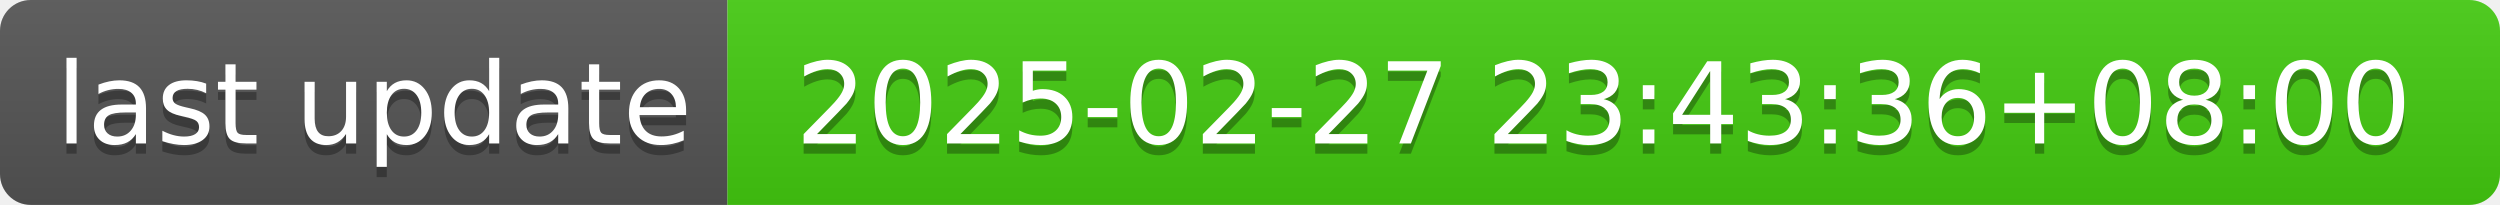
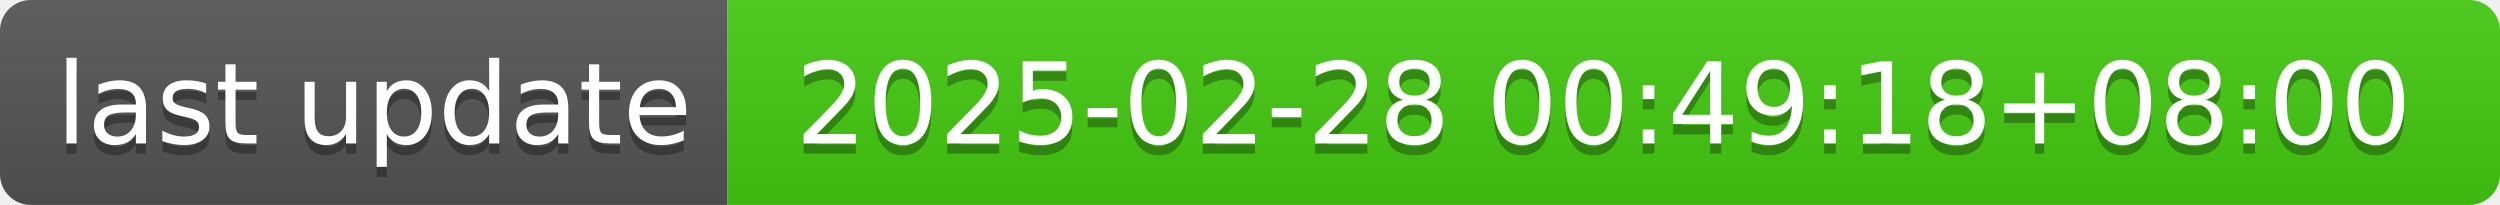
- <svg xmlns="http://www.w3.org/2000/svg" width="244" height="20" role="img" aria-label="last update: 2025-02-27 23:43:36+08:00">
+ <svg xmlns="http://www.w3.org/2000/svg" width="244" height="20" role="img" aria-label="last update: 2025-02-28 00:49:18+08:00">
  <linearGradient id="s" x2="0" y2="100%">
    <stop offset="0" stop-color="#bbb" stop-opacity=".1" />
    <stop offset="1" stop-opacity=".1" />
  </linearGradient>
  <clipPath id="r">
    <rect width="244" height="20" rx="3" fill="#fff" />
  </clipPath>
  <g clip-path="url(#r)">
    <rect width="71" height="20" fill="#555" />
    <rect x="71" width="173" height="20" fill="#4c1" />
    <rect width="244" height="20" fill="url(#s)" />
  </g>
  <g fill="#fff" text-anchor="middle" font-family="Verdana,Geneva,DejaVu Sans,sans-serif" text-rendering="geometricPrecision" font-size="110">
    <text aria-hidden="true" x="365" y="150" fill="#010101" fill-opacity=".3" transform="scale(.1)" textLength="610">last update</text>
    <text x="365" y="140" transform="scale(.1)" fill="#fff" textLength="610">last update</text>
-     <text aria-hidden="true" x="1565" y="150" fill="#010101" fill-opacity=".3" transform="scale(.1)" textLength="1630">2025-02-27 23:43:36+08:00</text>
-     <text x="1565" y="140" transform="scale(.1)" fill="#fff" textLength="1630">2025-02-27 23:43:36+08:00</text>
+     <text aria-hidden="true" x="1565" y="150" fill="#010101" fill-opacity=".3" transform="scale(.1)" textLength="1630">2025-02-28 00:49:18+08:00</text>
+     <text x="1565" y="140" transform="scale(.1)" fill="#fff" textLength="1630">2025-02-28 00:49:18+08:00</text>
  </g>
</svg>
